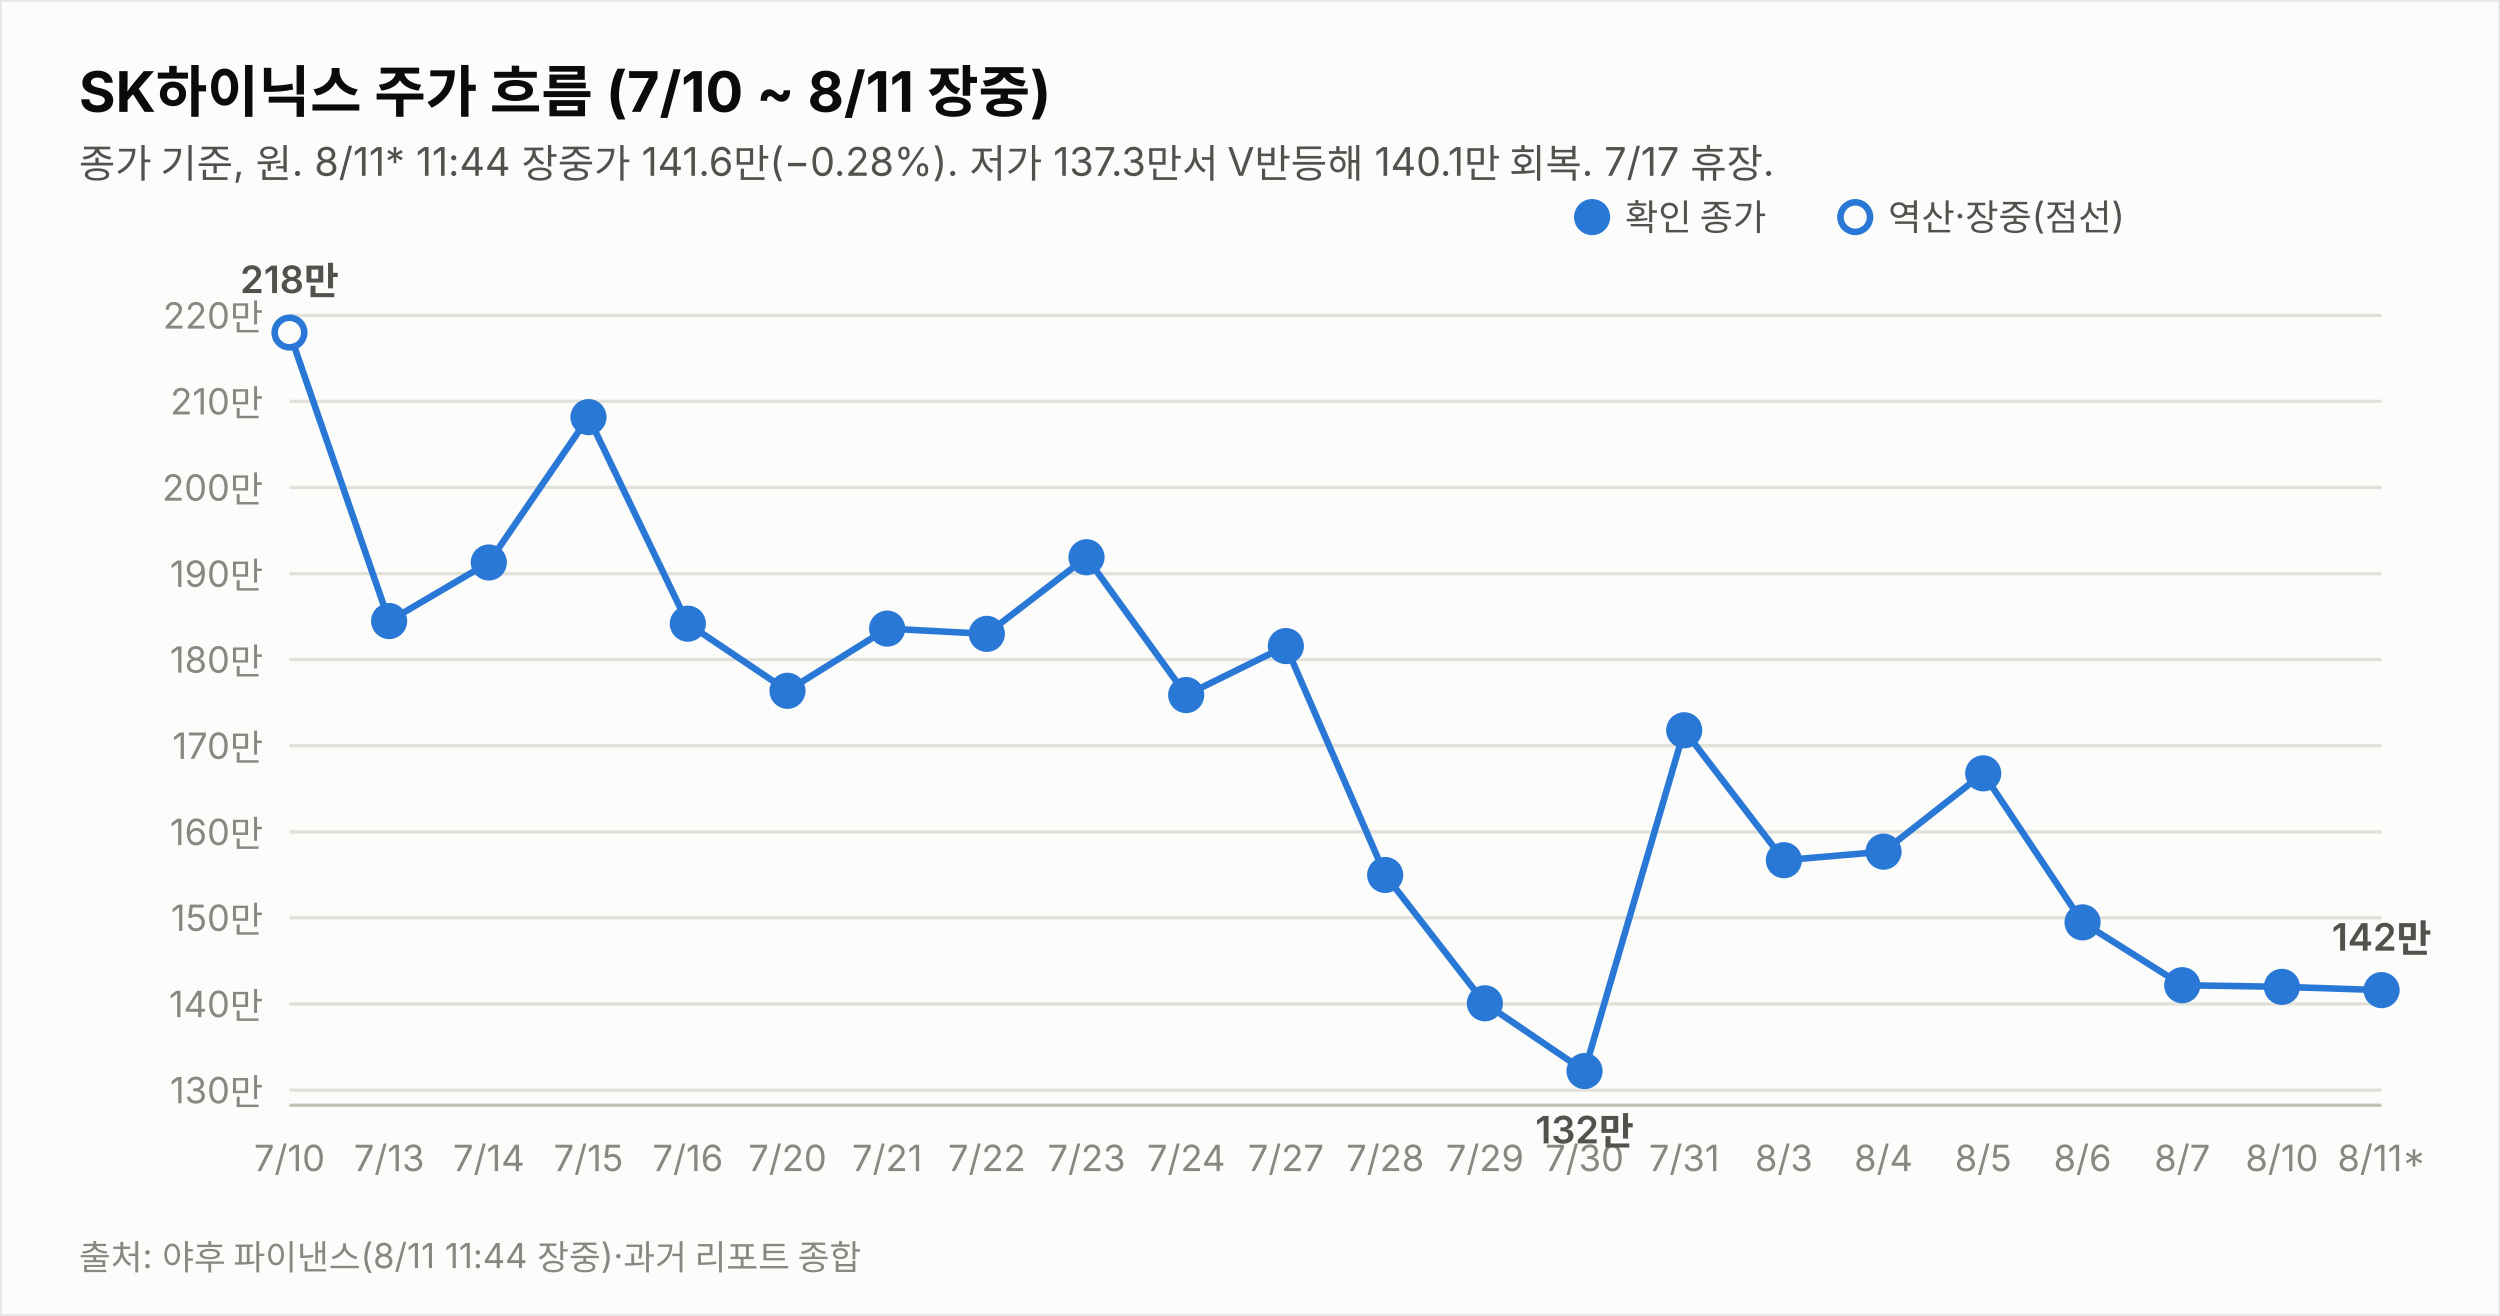
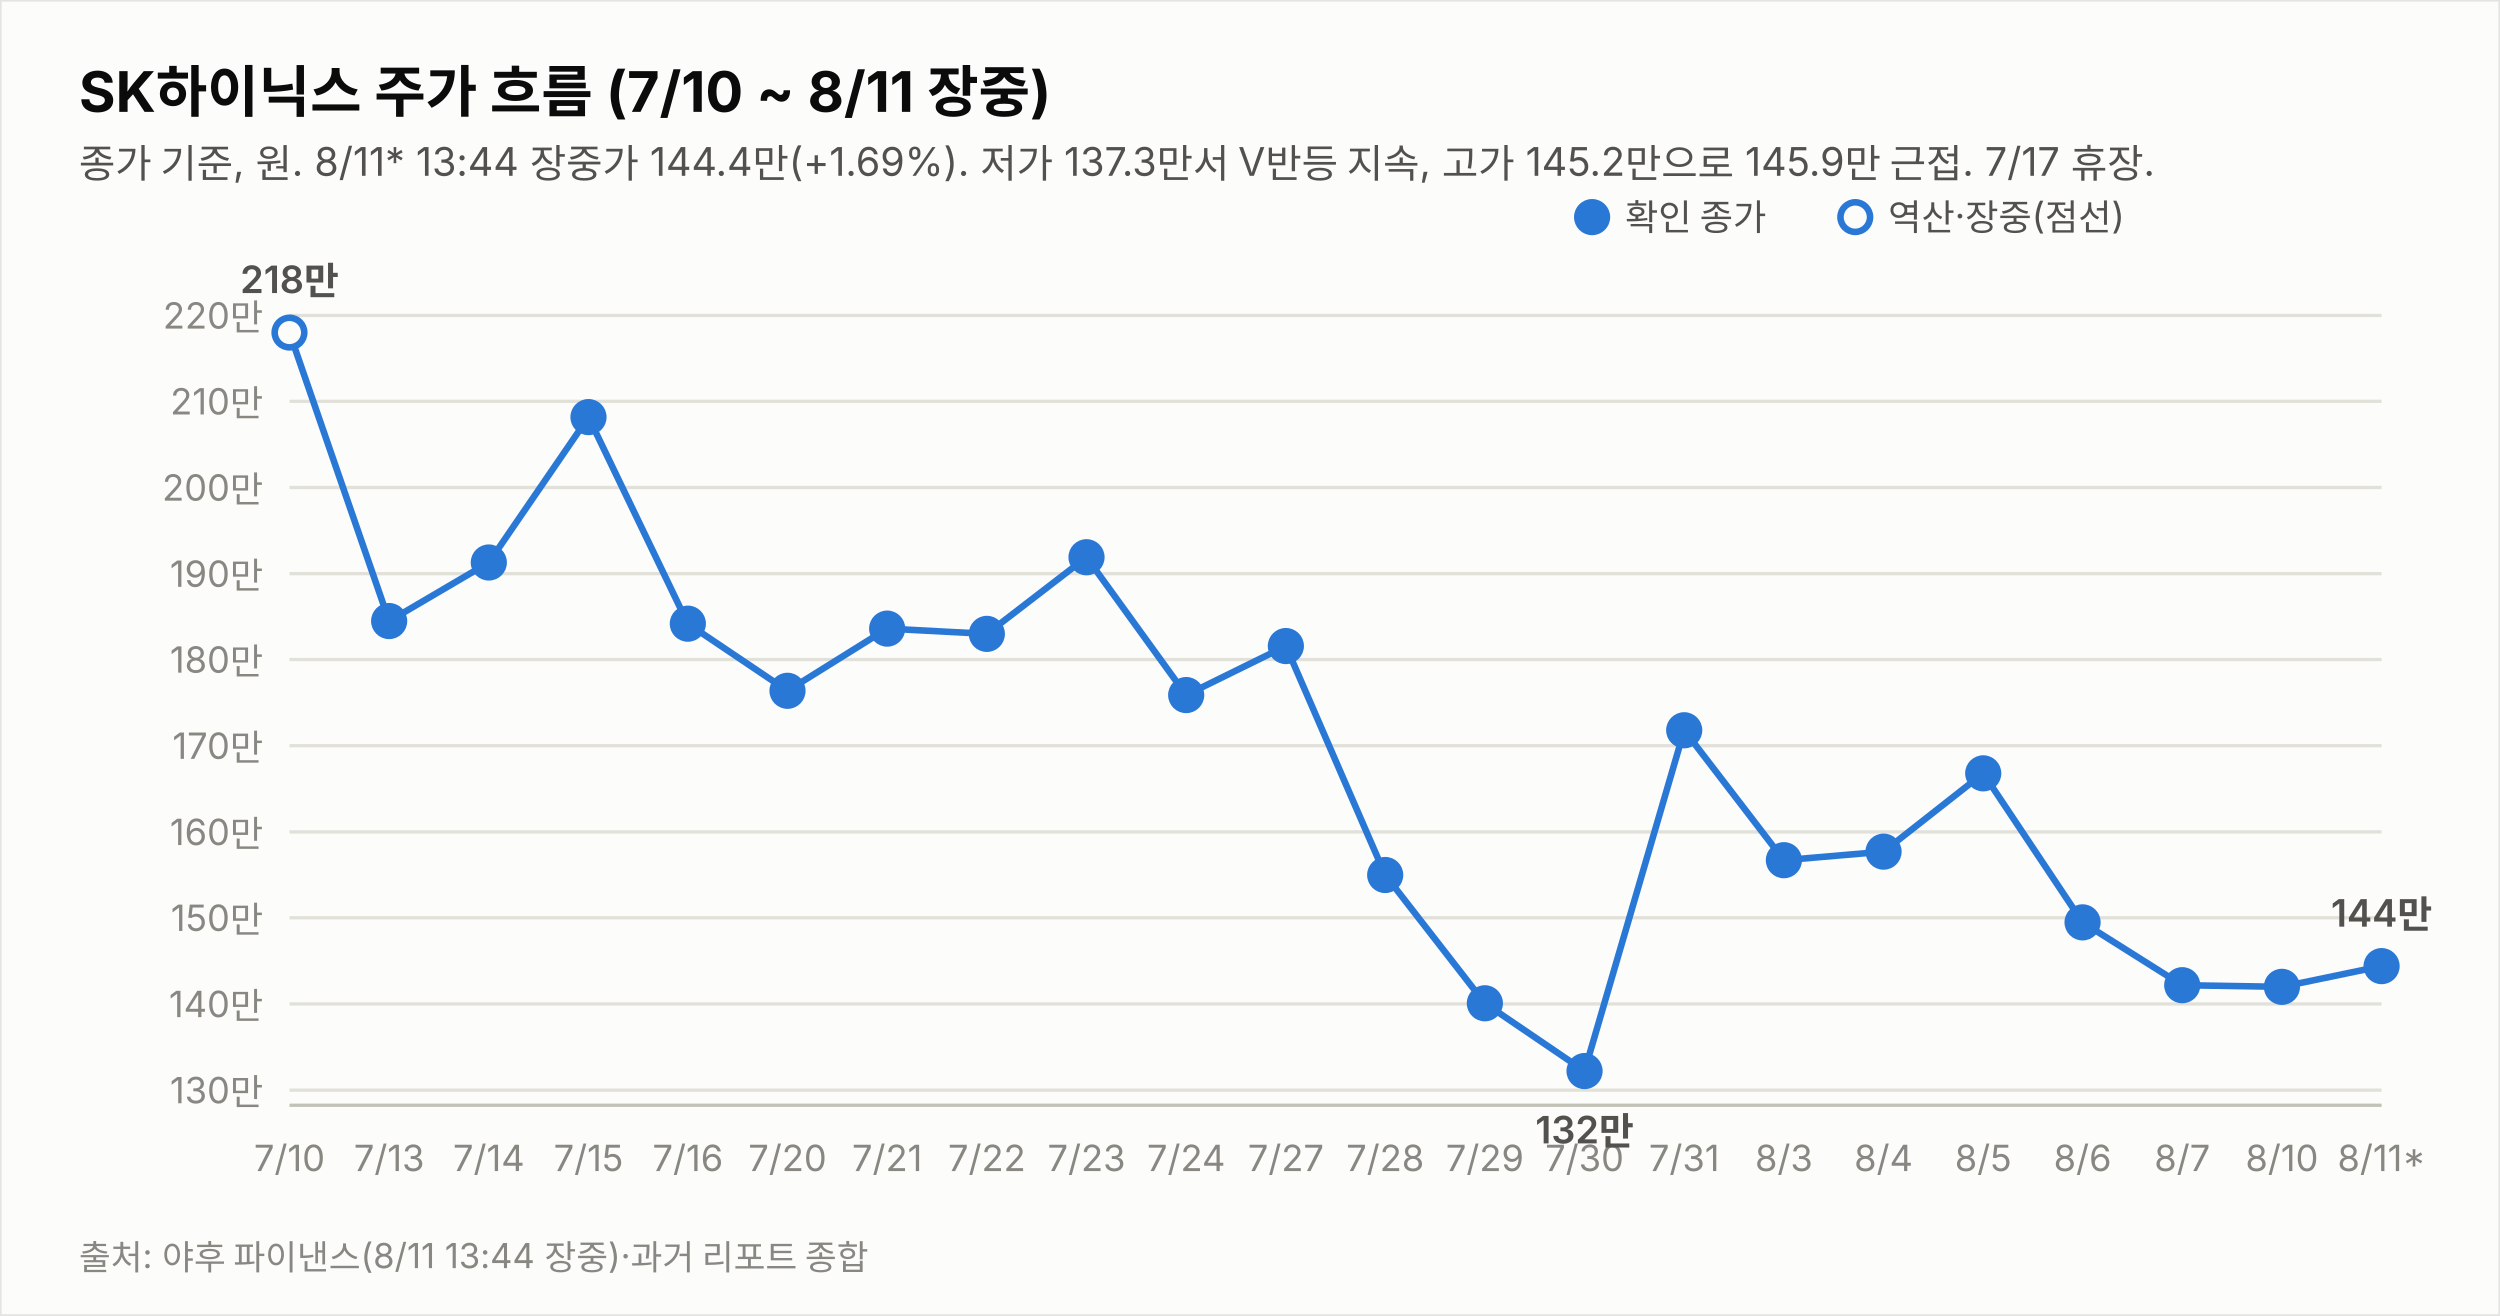
<svg xmlns="http://www.w3.org/2000/svg" width="760" height="400" viewBox="0 0 760 400" font-family="system-ui,-apple-system,&quot;Segoe UI&quot;,&quot;Malgun Gothic&quot;,&quot;Apple SD Gothic Neo&quot;,sans-serif">
  <rect width="760" height="400" fill="#fcfcfb" stroke="rgba(11,11,11,0.10)" />
  <text x="24" y="34" font-size="17" font-weight="700" fill="#0b0b0b">SK하이닉스 주가 흐름 (7/10 ~ 8/11 장중)</text>
-   <text x="24" y="54" font-size="12" fill="#52514e">종가 기준, 원. 8/11* 11:44 장중가 141.6만(−0.28%). 저가 137.3만서 V반등해 140.1만 회복. 7/17 휴장.</text>
+   <text x="24" y="54" font-size="12" fill="#52514e">종가 기준, 원. 8/11* 13:44 장중가 144.4만(+1.69%). 저가 137.3만서 V반등 지속, 고가 145.2만으로 145.9만 근접. 7/17 휴장.</text>
  <line x1="88" y1="331.4" x2="724" y2="331.4" stroke="#e1e0d9" stroke-width="1" />
  <text x="80" y="335.4" font-size="11" fill="#898781" text-anchor="end" style="font-variant-numeric:tabular-nums">130만</text>
  <line x1="88" y1="305.2" x2="724" y2="305.2" stroke="#e1e0d9" stroke-width="1" />
  <text x="80" y="309.2" font-size="11" fill="#898781" text-anchor="end" style="font-variant-numeric:tabular-nums">140만</text>
  <line x1="88" y1="279.0" x2="724" y2="279.0" stroke="#e1e0d9" stroke-width="1" />
  <text x="80" y="283.0" font-size="11" fill="#898781" text-anchor="end" style="font-variant-numeric:tabular-nums">150만</text>
  <line x1="88" y1="252.9" x2="724" y2="252.9" stroke="#e1e0d9" stroke-width="1" />
  <text x="80" y="256.9" font-size="11" fill="#898781" text-anchor="end" style="font-variant-numeric:tabular-nums">160만</text>
  <line x1="88" y1="226.7" x2="724" y2="226.7" stroke="#e1e0d9" stroke-width="1" />
  <text x="80" y="230.7" font-size="11" fill="#898781" text-anchor="end" style="font-variant-numeric:tabular-nums">170만</text>
  <line x1="88" y1="200.5" x2="724" y2="200.5" stroke="#e1e0d9" stroke-width="1" />
  <text x="80" y="204.5" font-size="11" fill="#898781" text-anchor="end" style="font-variant-numeric:tabular-nums">180만</text>
  <line x1="88" y1="174.4" x2="724" y2="174.4" stroke="#e1e0d9" stroke-width="1" />
  <text x="80" y="178.4" font-size="11" fill="#898781" text-anchor="end" style="font-variant-numeric:tabular-nums">190만</text>
  <line x1="88" y1="148.2" x2="724" y2="148.2" stroke="#e1e0d9" stroke-width="1" />
  <text x="80" y="152.2" font-size="11" fill="#898781" text-anchor="end" style="font-variant-numeric:tabular-nums">200만</text>
  <line x1="88" y1="122.0" x2="724" y2="122.0" stroke="#e1e0d9" stroke-width="1" />
  <text x="80" y="126.0" font-size="11" fill="#898781" text-anchor="end" style="font-variant-numeric:tabular-nums">210만</text>
  <line x1="88" y1="95.9" x2="724" y2="95.9" stroke="#e1e0d9" stroke-width="1" />
  <text x="80" y="99.9" font-size="11" fill="#898781" text-anchor="end" style="font-variant-numeric:tabular-nums">220만</text>
  <line x1="88" y1="336" x2="724" y2="336" stroke="#c3c2b7" stroke-width="1" />
-   <path d="M88.0,101.1 L118.3,188.8 L148.6,171.0 L178.9,126.8 L209.1,189.6 L239.4,210.0 L269.7,191.1 L300.0,192.7 L330.3,169.4 L360.6,211.3 L390.9,196.4 L421.1,266.0 L451.4,305.0 L481.7,325.6 L512.0,222.0 L542.3,261.5 L572.6,258.9 L602.9,235.1 L633.1,280.4 L663.4,299.5 L693.7,300.0 L724.0,301.0" fill="none" stroke="#2a78d6" stroke-width="2" />
+   <path d="M88.0,101.1 L118.3,188.8 L148.6,171.0 L178.9,126.8 L209.1,189.6 L239.4,210.0 L269.7,191.1 L300.0,192.7 L330.3,169.4 L360.6,211.3 L390.9,196.4 L421.1,266.0 L451.4,305.0 L481.7,325.6 L512.0,222.0 L542.3,261.5 L572.6,258.9 L602.9,235.1 L633.1,280.4 L663.4,299.5 L693.7,300.0 L724.0,293.7" fill="none" stroke="#2a78d6" stroke-width="2" />
  <circle cx="88.0" cy="101.1" r="4.5" fill="#fcfcfb" stroke="#2a78d6" stroke-width="2" />
  <text x="88.0" y="356" font-size="11" fill="#898781" text-anchor="middle">7/10</text>
  <text x="88.0" y="89.1" font-size="11.5" font-weight="600" fill="#52514e" text-anchor="middle" style="font-variant-numeric:tabular-nums">218만</text>
  <circle cx="118.3" cy="188.8" r="4.5" fill="#2a78d6" stroke="#2a78d6" stroke-width="2" />
  <text x="118.3" y="356" font-size="11" fill="#898781" text-anchor="middle">7/13</text>
  <circle cx="148.6" cy="171.0" r="4.5" fill="#2a78d6" stroke="#2a78d6" stroke-width="2" />
  <text x="148.6" y="356" font-size="11" fill="#898781" text-anchor="middle">7/14</text>
  <circle cx="178.9" cy="126.8" r="4.5" fill="#2a78d6" stroke="#2a78d6" stroke-width="2" />
  <text x="178.9" y="356" font-size="11" fill="#898781" text-anchor="middle">7/15</text>
  <circle cx="209.1" cy="189.6" r="4.5" fill="#2a78d6" stroke="#2a78d6" stroke-width="2" />
  <text x="209.1" y="356" font-size="11" fill="#898781" text-anchor="middle">7/16</text>
  <circle cx="239.4" cy="210.0" r="4.5" fill="#2a78d6" stroke="#2a78d6" stroke-width="2" />
  <text x="239.4" y="356" font-size="11" fill="#898781" text-anchor="middle">7/20</text>
  <circle cx="269.7" cy="191.1" r="4.5" fill="#2a78d6" stroke="#2a78d6" stroke-width="2" />
  <text x="269.7" y="356" font-size="11" fill="#898781" text-anchor="middle">7/21</text>
  <circle cx="300.0" cy="192.7" r="4.5" fill="#2a78d6" stroke="#2a78d6" stroke-width="2" />
  <text x="300.0" y="356" font-size="11" fill="#898781" text-anchor="middle">7/22</text>
  <circle cx="330.3" cy="169.4" r="4.5" fill="#2a78d6" stroke="#2a78d6" stroke-width="2" />
  <text x="330.3" y="356" font-size="11" fill="#898781" text-anchor="middle">7/23</text>
  <circle cx="360.6" cy="211.3" r="4.5" fill="#2a78d6" stroke="#2a78d6" stroke-width="2" />
  <text x="360.6" y="356" font-size="11" fill="#898781" text-anchor="middle">7/24</text>
  <circle cx="390.9" cy="196.4" r="4.5" fill="#2a78d6" stroke="#2a78d6" stroke-width="2" />
  <text x="390.9" y="356" font-size="11" fill="#898781" text-anchor="middle">7/27</text>
  <circle cx="421.1" cy="266.0" r="4.5" fill="#2a78d6" stroke="#2a78d6" stroke-width="2" />
  <text x="421.1" y="356" font-size="11" fill="#898781" text-anchor="middle">7/28</text>
  <circle cx="451.4" cy="305.0" r="4.5" fill="#2a78d6" stroke="#2a78d6" stroke-width="2" />
  <text x="451.4" y="356" font-size="11" fill="#898781" text-anchor="middle">7/29</text>
  <circle cx="481.7" cy="325.6" r="4.5" fill="#2a78d6" stroke="#2a78d6" stroke-width="2" />
  <text x="481.7" y="356" font-size="11" fill="#898781" text-anchor="middle">7/30</text>
  <text x="481.7" y="347.6" font-size="11.5" font-weight="600" fill="#52514e" text-anchor="middle" style="font-variant-numeric:tabular-nums">132만</text>
  <circle cx="512.0" cy="222.0" r="4.5" fill="#2a78d6" stroke="#2a78d6" stroke-width="2" />
  <text x="512.0" y="356" font-size="11" fill="#898781" text-anchor="middle">7/31</text>
  <circle cx="542.3" cy="261.5" r="4.5" fill="#2a78d6" stroke="#2a78d6" stroke-width="2" />
  <text x="542.3" y="356" font-size="11" fill="#898781" text-anchor="middle">8/3</text>
  <circle cx="572.6" cy="258.9" r="4.5" fill="#2a78d6" stroke="#2a78d6" stroke-width="2" />
  <text x="572.6" y="356" font-size="11" fill="#898781" text-anchor="middle">8/4</text>
  <circle cx="602.9" cy="235.1" r="4.5" fill="#2a78d6" stroke="#2a78d6" stroke-width="2" />
  <text x="602.9" y="356" font-size="11" fill="#898781" text-anchor="middle">8/5</text>
  <circle cx="633.1" cy="280.4" r="4.5" fill="#2a78d6" stroke="#2a78d6" stroke-width="2" />
  <text x="633.1" y="356" font-size="11" fill="#898781" text-anchor="middle">8/6</text>
  <circle cx="663.4" cy="299.5" r="4.5" fill="#2a78d6" stroke="#2a78d6" stroke-width="2" />
  <text x="663.4" y="356" font-size="11" fill="#898781" text-anchor="middle">8/7</text>
  <circle cx="693.7" cy="300.0" r="4.5" fill="#2a78d6" stroke="#2a78d6" stroke-width="2" />
  <text x="693.7" y="356" font-size="11" fill="#898781" text-anchor="middle">8/10</text>
-   <circle cx="724.0" cy="301.0" r="4.5" fill="#2a78d6" stroke="#2a78d6" stroke-width="2" />
+   <circle cx="724.0" cy="293.7" r="4.5" fill="#2a78d6" stroke="#2a78d6" stroke-width="2" />
  <text x="724.0" y="356" font-size="11" fill="#898781" text-anchor="middle">8/11*</text>
-   <text x="724.0" y="289.0" font-size="11.5" font-weight="600" fill="#52514e" text-anchor="middle" style="font-variant-numeric:tabular-nums">142만</text>
+   <text x="724.0" y="281.7" font-size="11.5" font-weight="600" fill="#52514e" text-anchor="middle" style="font-variant-numeric:tabular-nums">144만</text>
  <circle cx="484" cy="66" r="4.5" fill="#2a78d6" stroke="#2a78d6" stroke-width="2" />
  <text x="494" y="70" font-size="11" fill="#52514e">확인 종가</text>
  <circle cx="564" cy="66" r="4.5" fill="#fcfcfb" stroke="#2a78d6" stroke-width="2" />
  <text x="574" y="70" font-size="11" fill="#52514e">역산·장중(점선)</text>
-   <text x="24" y="386" font-size="10.5" fill="#898781">출처: 야후 파이낸스(8/11 11:44 장중)·과거 리포트 종합</text>
+   <text x="24" y="386" font-size="10.5" fill="#898781">출처: 야후 파이낸스(8/11 13:44 장중)·과거 리포트 종합</text>
</svg>
